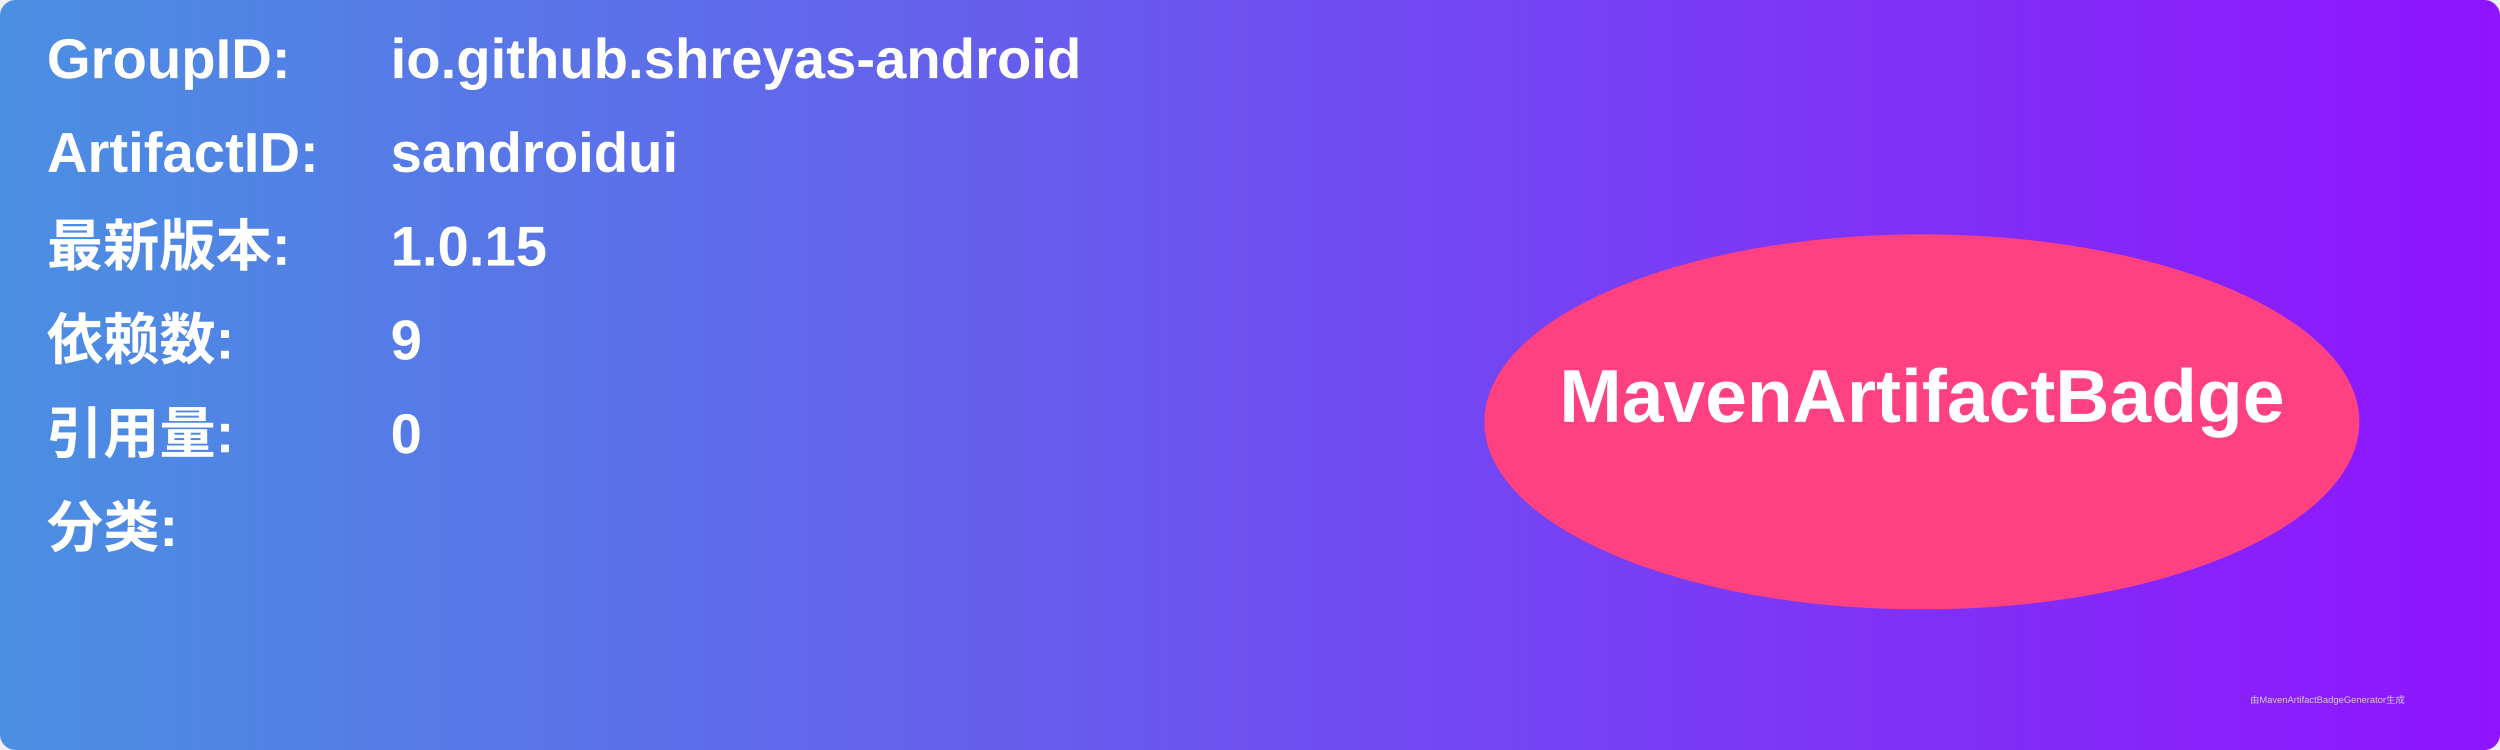
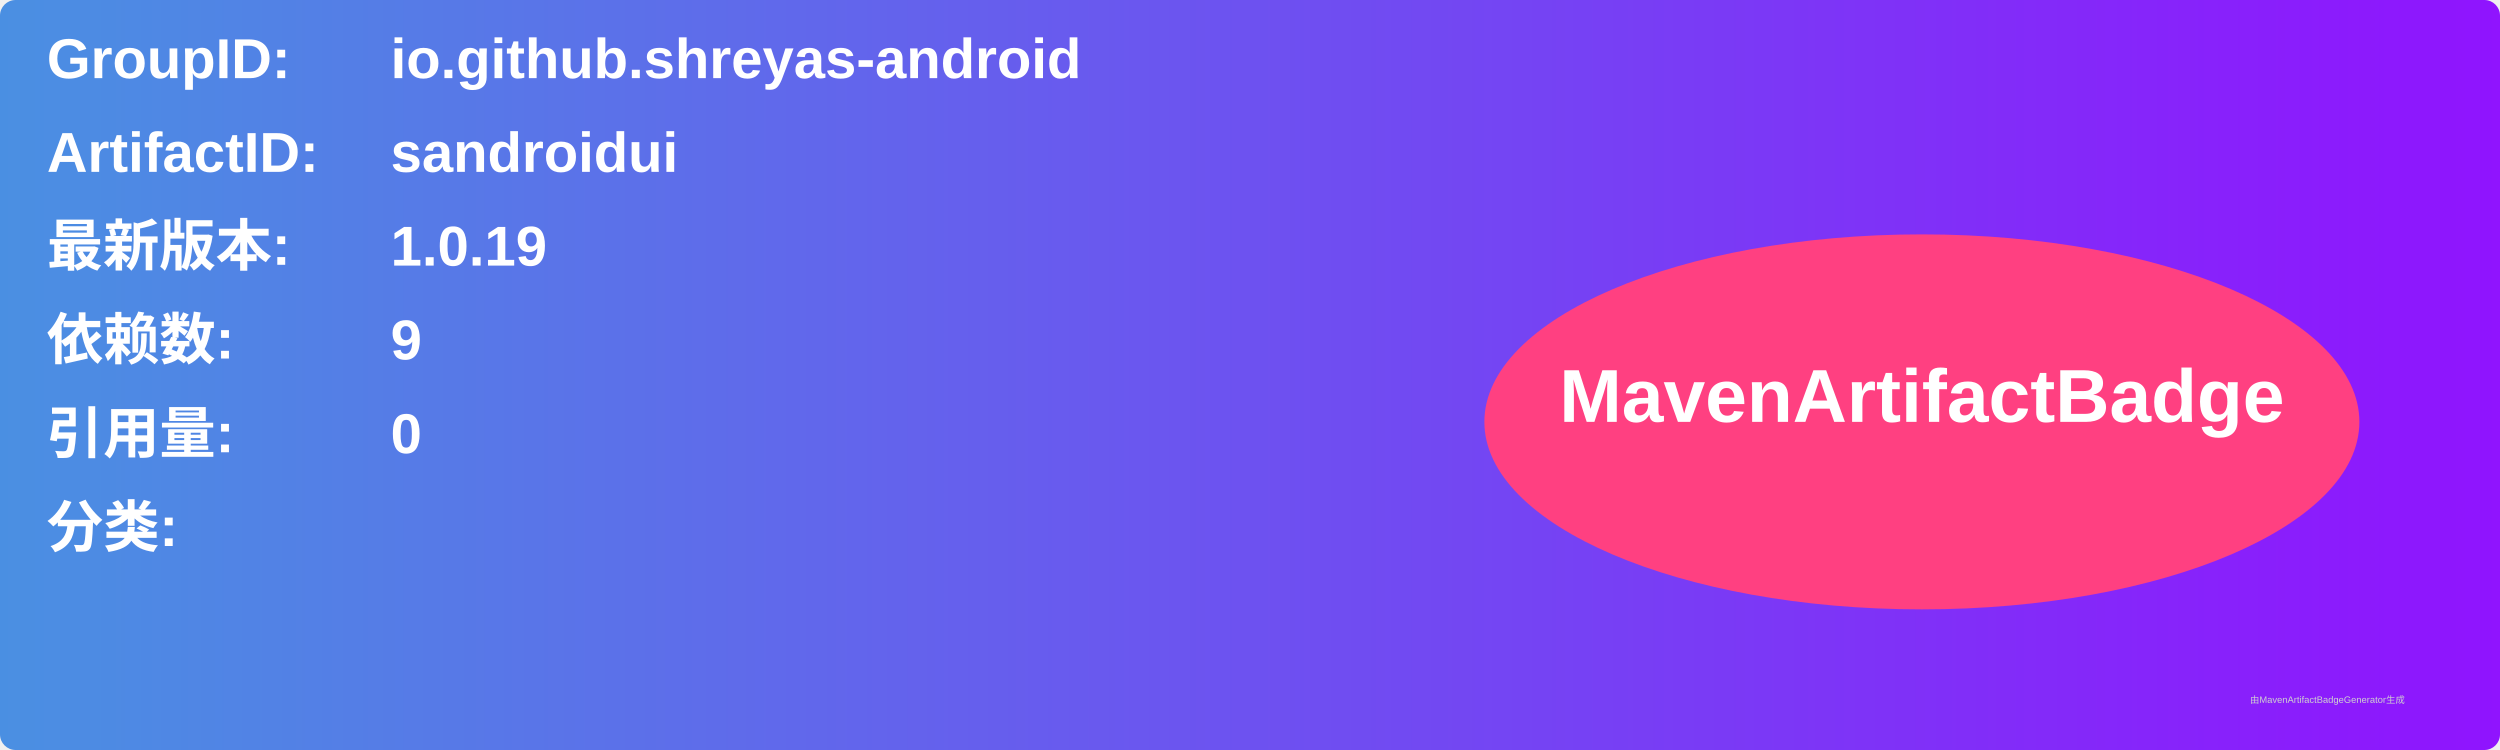
<svg xmlns="http://www.w3.org/2000/svg" width="800" height="240" viewBox="0 0 800 240">
  <linearGradient id="grad" x1="0%" y1="0%" x2="100%" y2="0%">
    <stop offset="0%" stop-color="#4a90e2" />
    <stop offset="100%" stop-color="#9013fe" />
  </linearGradient>
  <rect width="100%" height="100%" rx="5" ry="5" fill="url(#grad)" />
  <g transform="translate(15, 15)">
    <text x="0" y="10" font-family="Arial" font-size="18" fill="white" font-weight="bold" width="260">GroupID:</text>
    <text x="110" y="10" font-family="Arial" font-size="18" fill="white" font-weight="bold" width="460">io.github.shreyas-android</text>
    <text x="0" y="40" font-family="Arial" font-size="18" fill="white" font-weight="bold" width="260">ArtifactID:</text>
    <text x="110" y="40" font-family="Arial" font-size="18" fill="white" font-weight="bold" width="460">sandroidui</text>
    <text x="0" y="70" font-family="Arial" font-size="18" fill="white" font-weight="bold">最新版本:</text>
    <text x="110" y="70" font-family="Arial" font-size="18" fill="white" font-weight="bold">
-       <tspan font-weight="bold">1.0.15</tspan>
+       <tspan font-weight="bold">1.0.19</tspan>
    </text>
    <text x="0" y="100" font-family="Arial" font-size="18" fill="white" font-weight="bold">依赖数: </text>
    <text x="110" y="100" font-family="Arial" font-size="18" fill="white">
      <tspan font-weight="bold">9</tspan>
    </text>
    <text x="0" y="130" font-family="Arial" font-size="18" fill="white" font-weight="bold">引用量: </text>
    <text x="110" y="130" font-family="Arial" font-size="18" fill="white">
      <tspan font-weight="bold">0</tspan>
    </text>
    <text x="0" y="160" font-family="Arial" font-size="18" fill="white" font-weight="bold">分类:</text>
    <text x="10" y="190" font-family="Arial" font-size="10" fill="white">
      <tspan font-weight="bold" />
    </text>
    <ellipse cx="600" cy="120" rx="140" ry="60" fill="#ff4081" />
    <text x="600" y="120" text-anchor="middle" font-family="Arial" font-size="24" fill="white" font-weight="bold">MavenArtifactBadge</text>
  </g>
  <text x="720" y="225" font-family="Arial" font-size="3" fill="#d0d0d0">由MavenArtifactBadgeGenerator生成</text>
</svg>
